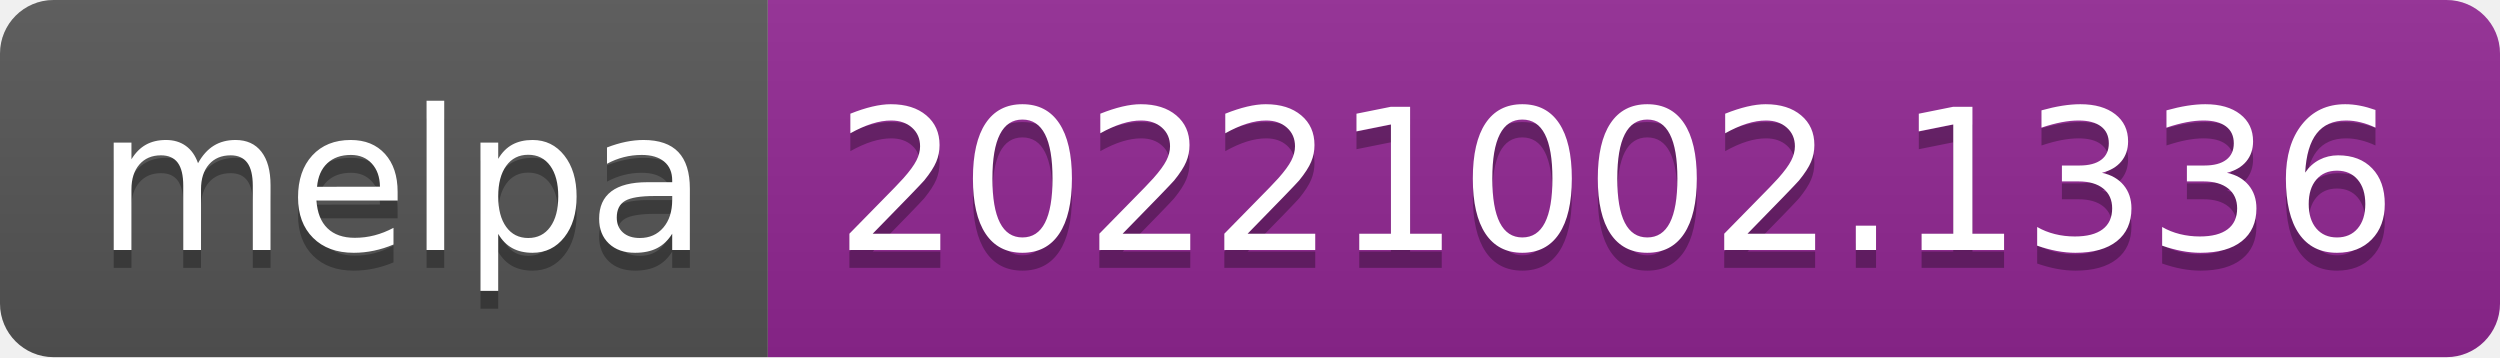
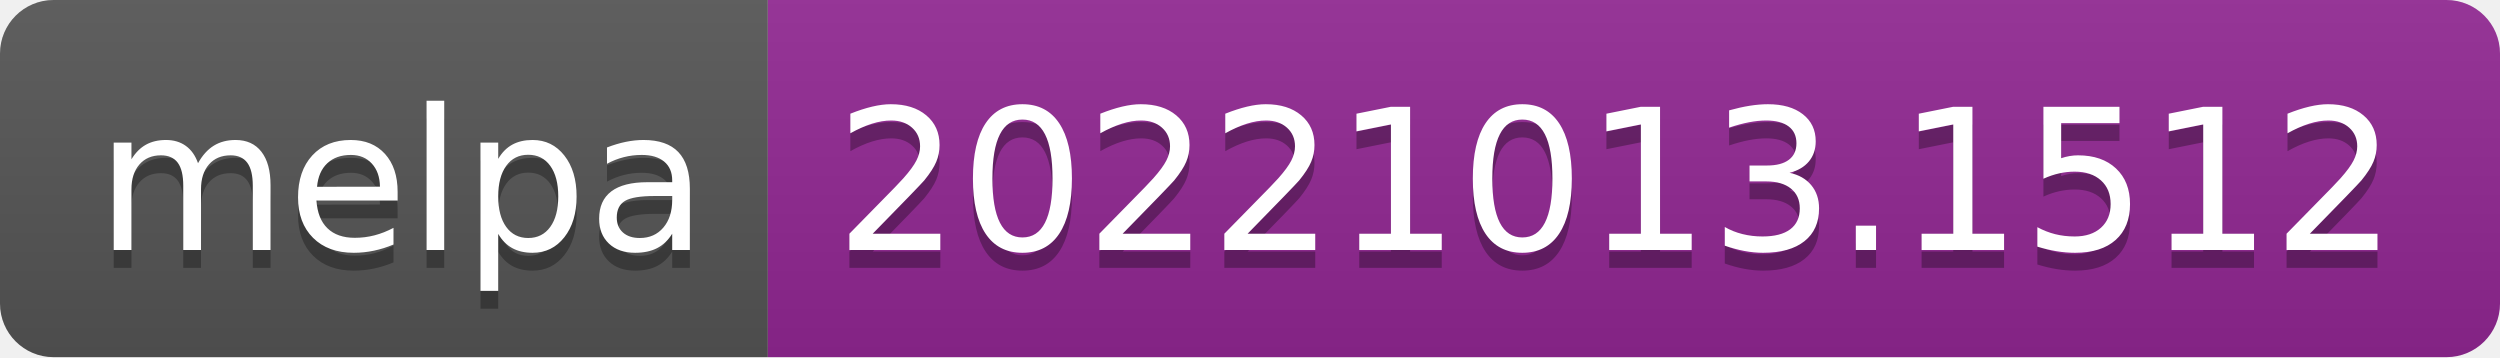
- <svg xmlns="http://www.w3.org/2000/svg" width="140" height="20" role="img" aria-label="melpa: 20221002.1336">
+ <svg xmlns="http://www.w3.org/2000/svg" width="140" height="20" role="img" aria-label="melpa: 20221013.1512">
  <linearGradient id="s" x2="0" y2="100%">
    <stop offset="0" stop-color="#bbb" stop-opacity=".1" />
    <stop offset="1" stop-opacity=".1" />
  </linearGradient>
  <clipPath id="r">
    <rect width="140" height="20" rx="3" fill="#fff" />
  </clipPath>
  <g clip-path="url(#r)">
    <rect width="43" height="20" fill="#555" />
    <rect x="43" width="97" height="20" fill="#922793" />
    <rect width="140" height="20" fill="url(#s)" />
  </g>
  <g fill="#fff" text-anchor="middle" font-family="Verdana,Geneva,DejaVu Sans,sans-serif" text-rendering="geometricPrecision" font-size="110">
    <text aria-hidden="true" x="225" y="150" fill="#010101" fill-opacity=".3" transform="scale(.1)" textLength="330">melpa</text>
    <text x="225" y="140" transform="scale(.1)" fill="#fff" textLength="330">melpa</text>
-     <text aria-hidden="true" x="905" y="150" fill="#010101" fill-opacity=".3" transform="scale(.1)" textLength="870">20221002.1336</text>
-     <text x="905" y="140" transform="scale(.1)" fill="#fff" textLength="870">20221002.1336</text>
+     <text aria-hidden="true" x="905" y="150" fill="#010101" fill-opacity=".3" transform="scale(.1)" textLength="870">20221013.1512</text>
+     <text x="905" y="140" transform="scale(.1)" fill="#fff" textLength="870">20221013.1512</text>
  </g>
</svg>
